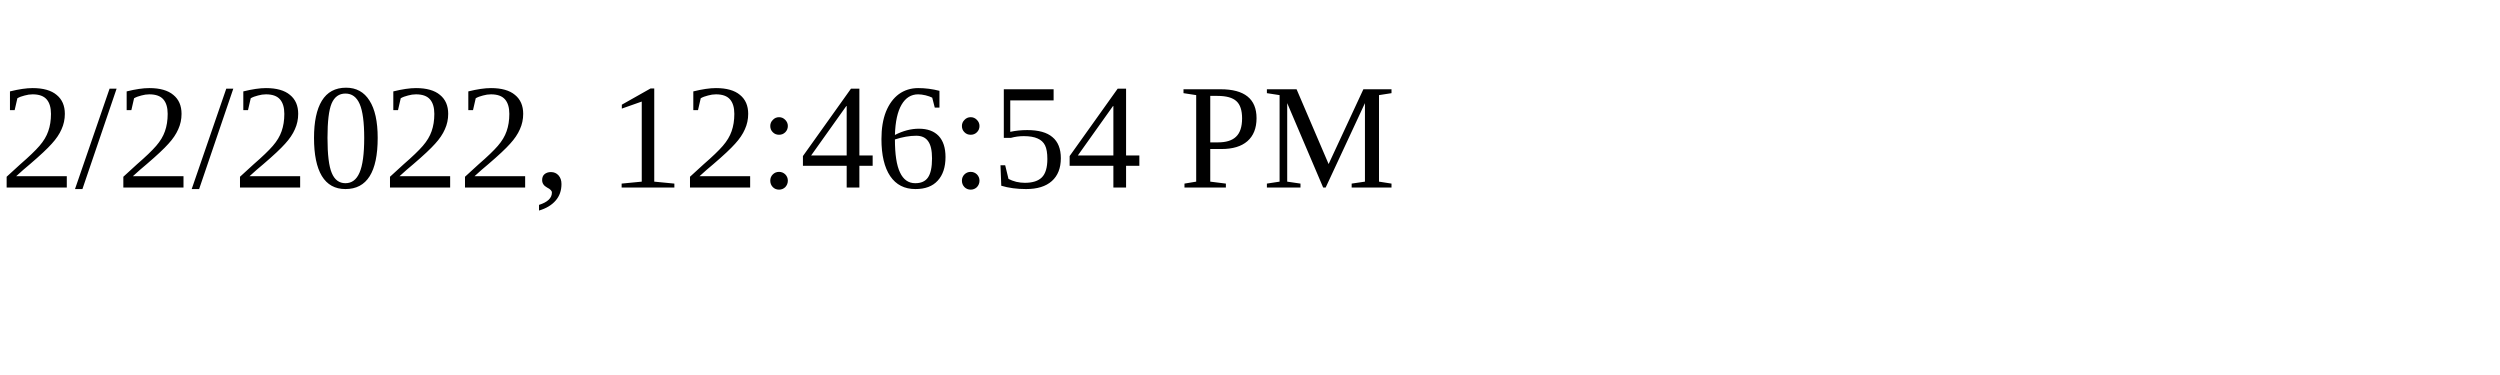
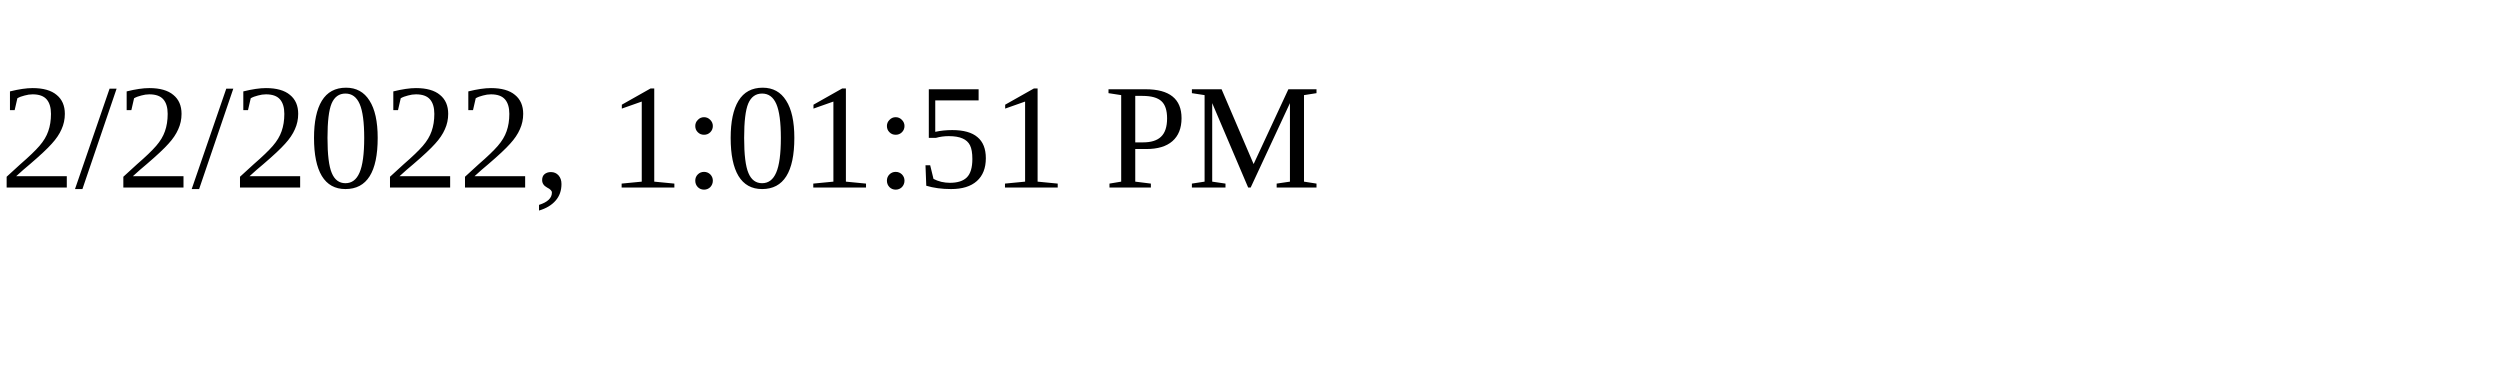
<svg xmlns="http://www.w3.org/2000/svg" height="30" width="200">
-   <text x="0" y="15">2/2/2022, 12:46:54 PM</text>
+   <text x="0" y="15">2/2/2022, 1:01:51 PM</text>
</svg>
